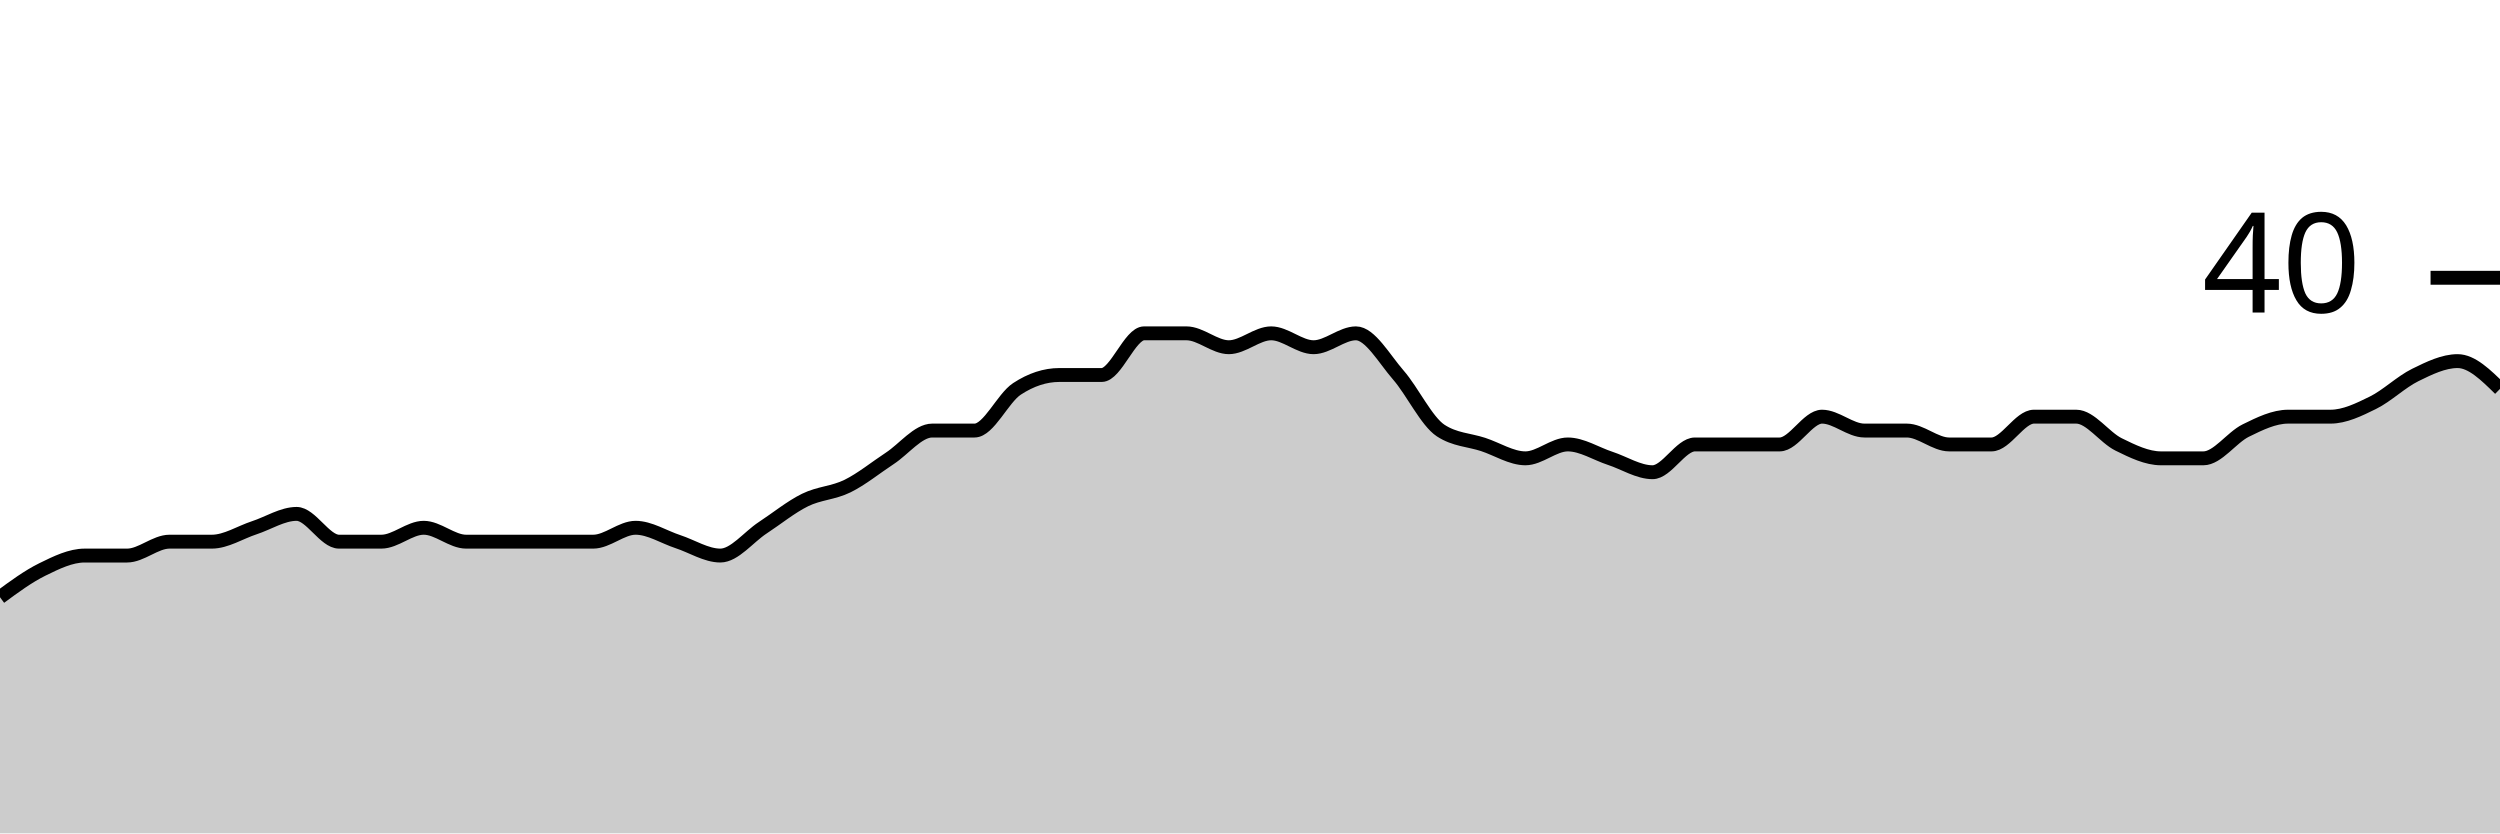
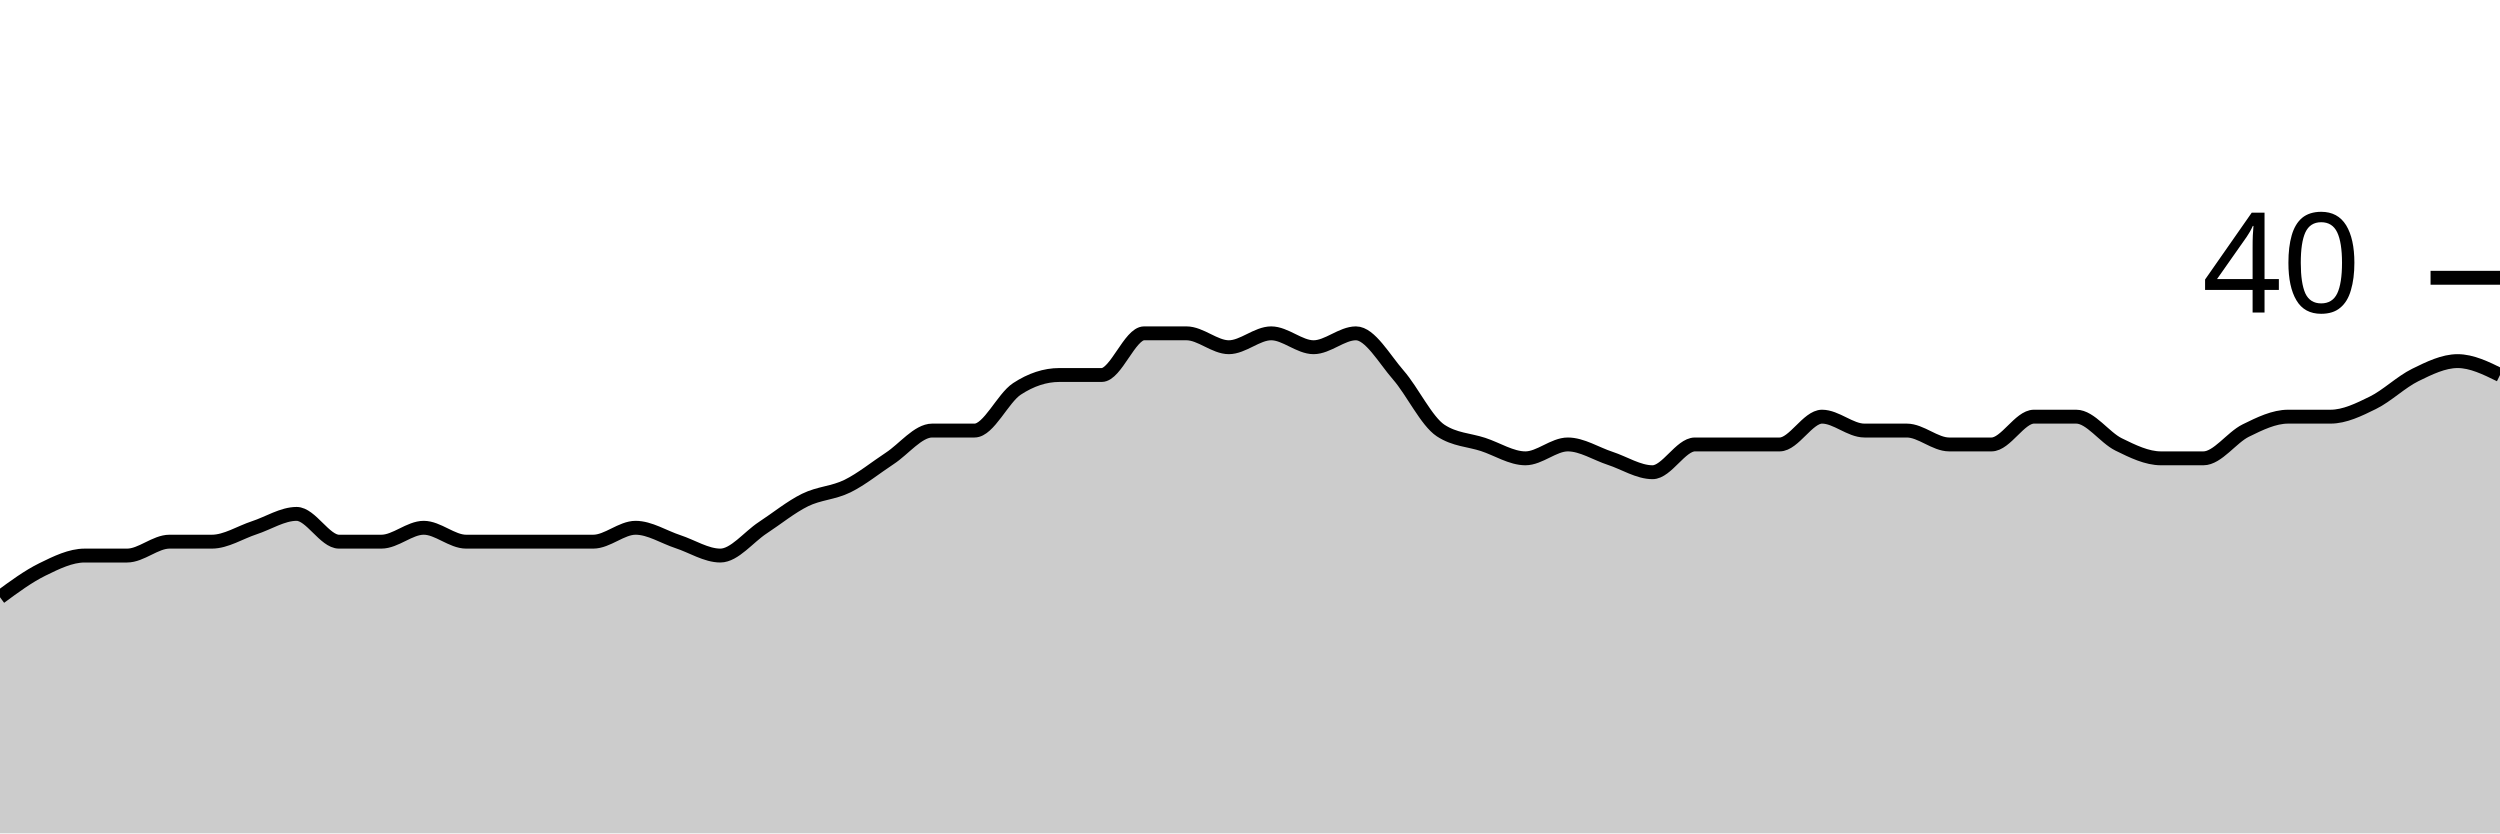
<svg xmlns="http://www.w3.org/2000/svg" viewBox="0 0 180 60">
  <g transform="translate(0,20)">
-     <path class="area" fill="rgba(0, 0, 0, 0.2)" d="M0,23C1.017,22.25,2.034,21.5,3.051,21C4.068,20.5,5.085,20,6.102,20C7.119,20,8.136,20,9.153,20C10.169,20,11.186,19,12.203,19C13.22,19,14.237,19,15.254,19C16.271,19,17.288,18.333,18.305,18C19.322,17.667,20.339,17,21.356,17C22.373,17,23.39,19,24.407,19C25.424,19,26.441,19,27.458,19C28.475,19,29.492,18,30.508,18C31.525,18,32.542,19,33.559,19C34.576,19,35.593,19,36.61,19C37.627,19,38.644,19,39.661,19C40.678,19,41.695,19,42.712,19C43.729,19,44.746,18,45.763,18C46.78,18,47.797,18.667,48.814,19C49.831,19.333,50.847,20,51.864,20C52.881,20,53.898,18.667,54.915,18C55.932,17.333,56.949,16.5,57.966,16C58.983,15.5,60,15.5,61.017,15C62.034,14.5,63.051,13.667,64.068,13C65.085,12.333,66.102,11,67.119,11C68.136,11,69.153,11,70.169,11C71.186,11,72.203,8.667,73.22,8C74.237,7.333,75.254,7,76.271,7C77.288,7,78.305,7,79.322,7C80.339,7,81.356,4,82.373,4C83.39,4,84.407,4,85.424,4C86.441,4,87.458,5,88.475,5C89.492,5,90.508,4,91.525,4C92.542,4,93.559,5,94.576,5C95.593,5,96.61,4,97.627,4C98.644,4,99.661,5.833,100.678,7C101.695,8.167,102.712,10.333,103.729,11C104.746,11.667,105.763,11.667,106.78,12C107.797,12.333,108.814,13,109.831,13C110.847,13,111.864,12,112.881,12C113.898,12,114.915,12.667,115.932,13C116.949,13.333,117.966,14,118.983,14C120,14,121.017,12,122.034,12C123.051,12,124.068,12,125.085,12C126.102,12,127.119,12,128.136,12C129.153,12,130.169,10,131.186,10C132.203,10,133.22,11,134.237,11C135.254,11,136.271,11,137.288,11C138.305,11,139.322,12,140.339,12C141.356,12,142.373,12,143.39,12C144.407,12,145.424,10,146.441,10C147.458,10,148.475,10,149.492,10C150.508,10,151.525,11.5,152.542,12C153.559,12.5,154.576,13,155.593,13C156.61,13,157.627,13,158.644,13C159.661,13,160.678,11.5,161.695,11C162.712,10.5,163.729,10,164.746,10C165.763,10,166.78,10,167.797,10C168.814,10,169.831,9.5,170.847,9C171.864,8.5,172.881,7.5,173.898,7C174.915,6.5,175.932,6,176.949,6C177.966,6,178.983,7,180,8L180,40C178.983,40,177.966,40,176.949,40C175.932,40,174.915,40,173.898,40C172.881,40,171.864,40,170.847,40C169.831,40,168.814,40,167.797,40C166.78,40,165.763,40,164.746,40C163.729,40,162.712,40,161.695,40C160.678,40,159.661,40,158.644,40C157.627,40,156.61,40,155.593,40C154.576,40,153.559,40,152.542,40C151.525,40,150.508,40,149.492,40C148.475,40,147.458,40,146.441,40C145.424,40,144.407,40,143.39,40C142.373,40,141.356,40,140.339,40C139.322,40,138.305,40,137.288,40C136.271,40,135.254,40,134.237,40C133.22,40,132.203,40,131.186,40C130.169,40,129.153,40,128.136,40C127.119,40,126.102,40,125.085,40C124.068,40,123.051,40,122.034,40C121.017,40,120,40,118.983,40C117.966,40,116.949,40,115.932,40C114.915,40,113.898,40,112.881,40C111.864,40,110.847,40,109.831,40C108.814,40,107.797,40,106.78,40C105.763,40,104.746,40,103.729,40C102.712,40,101.695,40,100.678,40C99.661,40,98.644,40,97.627,40C96.61,40,95.593,40,94.576,40C93.559,40,92.542,40,91.525,40C90.508,40,89.492,40,88.475,40C87.458,40,86.441,40,85.424,40C84.407,40,83.39,40,82.373,40C81.356,40,80.339,40,79.322,40C78.305,40,77.288,40,76.271,40C75.254,40,74.237,40,73.22,40C72.203,40,71.186,40,70.169,40C69.153,40,68.136,40,67.119,40C66.102,40,65.085,40,64.068,40C63.051,40,62.034,40,61.017,40C60,40,58.983,40,57.966,40C56.949,40,55.932,40,54.915,40C53.898,40,52.881,40,51.864,40C50.847,40,49.831,40,48.814,40C47.797,40,46.78,40,45.763,40C44.746,40,43.729,40,42.712,40C41.695,40,40.678,40,39.661,40C38.644,40,37.627,40,36.61,40C35.593,40,34.576,40,33.559,40C32.542,40,31.525,40,30.508,40C29.492,40,28.475,40,27.458,40C26.441,40,25.424,40,24.407,40C23.39,40,22.373,40,21.356,40C20.339,40,19.322,40,18.305,40C17.288,40,16.271,40,15.254,40C14.237,40,13.22,40,12.203,40C11.186,40,10.169,40,9.153,40C8.136,40,7.119,40,6.102,40C5.085,40,4.068,40,3.051,40C2.034,40,1.017,40,0,40Z" />
-     <path class="line" stroke="black" fill="none" d="M0,23C1.017,22.25,2.034,21.5,3.051,21C4.068,20.5,5.085,20,6.102,20C7.119,20,8.136,20,9.153,20C10.169,20,11.186,19,12.203,19C13.22,19,14.237,19,15.254,19C16.271,19,17.288,18.333,18.305,18C19.322,17.667,20.339,17,21.356,17C22.373,17,23.39,19,24.407,19C25.424,19,26.441,19,27.458,19C28.475,19,29.492,18,30.508,18C31.525,18,32.542,19,33.559,19C34.576,19,35.593,19,36.61,19C37.627,19,38.644,19,39.661,19C40.678,19,41.695,19,42.712,19C43.729,19,44.746,18,45.763,18C46.78,18,47.797,18.667,48.814,19C49.831,19.333,50.847,20,51.864,20C52.881,20,53.898,18.667,54.915,18C55.932,17.333,56.949,16.5,57.966,16C58.983,15.5,60,15.5,61.017,15C62.034,14.5,63.051,13.667,64.068,13C65.085,12.333,66.102,11,67.119,11C68.136,11,69.153,11,70.169,11C71.186,11,72.203,8.667,73.22,8C74.237,7.333,75.254,7,76.271,7C77.288,7,78.305,7,79.322,7C80.339,7,81.356,4,82.373,4C83.39,4,84.407,4,85.424,4C86.441,4,87.458,5,88.475,5C89.492,5,90.508,4,91.525,4C92.542,4,93.559,5,94.576,5C95.593,5,96.61,4,97.627,4C98.644,4,99.661,5.833,100.678,7C101.695,8.167,102.712,10.333,103.729,11C104.746,11.667,105.763,11.667,106.78,12C107.797,12.333,108.814,13,109.831,13C110.847,13,111.864,12,112.881,12C113.898,12,114.915,12.667,115.932,13C116.949,13.333,117.966,14,118.983,14C120,14,121.017,12,122.034,12C123.051,12,124.068,12,125.085,12C126.102,12,127.119,12,128.136,12C129.153,12,130.169,10,131.186,10C132.203,10,133.22,11,134.237,11C135.254,11,136.271,11,137.288,11C138.305,11,139.322,12,140.339,12C141.356,12,142.373,12,143.39,12C144.407,12,145.424,10,146.441,10C147.458,10,148.475,10,149.492,10C150.508,10,151.525,11.5,152.542,12C153.559,12.5,154.576,13,155.593,13C156.61,13,157.627,13,158.644,13C159.661,13,160.678,11.5,161.695,11C162.712,10.5,163.729,10,164.746,10C165.763,10,166.78,10,167.797,10C168.814,10,169.831,9.5,170.847,9C171.864,8.5,172.881,7.5,173.898,7C174.915,6.5,175.932,6,176.949,6C177.966,6,178.983,7,180,8" />
+     <path class="area" fill="rgba(0, 0, 0, 0.2)" d="M0,23C1.017,22.25,2.034,21.5,3.051,21C4.068,20.5,5.085,20,6.102,20C7.119,20,8.136,20,9.153,20C10.169,20,11.186,19,12.203,19C13.22,19,14.237,19,15.254,19C16.271,19,17.288,18.333,18.305,18C19.322,17.667,20.339,17,21.356,17C22.373,17,23.39,19,24.407,19C25.424,19,26.441,19,27.458,19C28.475,19,29.492,18,30.508,18C31.525,18,32.542,19,33.559,19C34.576,19,35.593,19,36.61,19C37.627,19,38.644,19,39.661,19C40.678,19,41.695,19,42.712,19C43.729,19,44.746,18,45.763,18C46.78,18,47.797,18.667,48.814,19C49.831,19.333,50.847,20,51.864,20C52.881,20,53.898,18.667,54.915,18C55.932,17.333,56.949,16.5,57.966,16C58.983,15.5,60,15.5,61.017,15C62.034,14.5,63.051,13.667,64.068,13C65.085,12.333,66.102,11,67.119,11C68.136,11,69.153,11,70.169,11C71.186,11,72.203,8.667,73.22,8C74.237,7.333,75.254,7,76.271,7C77.288,7,78.305,7,79.322,7C80.339,7,81.356,4,82.373,4C83.39,4,84.407,4,85.424,4C86.441,4,87.458,5,88.475,5C89.492,5,90.508,4,91.525,4C92.542,4,93.559,5,94.576,5C95.593,5,96.61,4,97.627,4C98.644,4,99.661,5.833,100.678,7C101.695,8.167,102.712,10.333,103.729,11C104.746,11.667,105.763,11.667,106.78,12C107.797,12.333,108.814,13,109.831,13C110.847,13,111.864,12,112.881,12C113.898,12,114.915,12.667,115.932,13C116.949,13.333,117.966,14,118.983,14C120,14,121.017,12,122.034,12C123.051,12,124.068,12,125.085,12C126.102,12,127.119,12,128.136,12C129.153,12,130.169,10,131.186,10C132.203,10,133.22,11,134.237,11C135.254,11,136.271,11,137.288,11C138.305,11,139.322,12,140.339,12C141.356,12,142.373,12,143.39,12C144.407,12,145.424,10,146.441,10C147.458,10,148.475,10,149.492,10C150.508,10,151.525,11.5,152.542,12C153.559,12.5,154.576,13,155.593,13C156.61,13,157.627,13,158.644,13C159.661,13,160.678,11.5,161.695,11C162.712,10.5,163.729,10,164.746,10C165.763,10,166.78,10,167.797,10C168.814,10,169.831,9.5,170.847,9C171.864,8.5,172.881,7.5,173.898,7C174.915,6.5,175.932,6,176.949,6C177.966,6,178.983,6.5,180,7L180,40C178.983,40,177.966,40,176.949,40C175.932,40,174.915,40,173.898,40C172.881,40,171.864,40,170.847,40C169.831,40,168.814,40,167.797,40C166.78,40,165.763,40,164.746,40C163.729,40,162.712,40,161.695,40C160.678,40,159.661,40,158.644,40C157.627,40,156.61,40,155.593,40C154.576,40,153.559,40,152.542,40C151.525,40,150.508,40,149.492,40C148.475,40,147.458,40,146.441,40C145.424,40,144.407,40,143.39,40C142.373,40,141.356,40,140.339,40C139.322,40,138.305,40,137.288,40C136.271,40,135.254,40,134.237,40C133.22,40,132.203,40,131.186,40C130.169,40,129.153,40,128.136,40C127.119,40,126.102,40,125.085,40C124.068,40,123.051,40,122.034,40C121.017,40,120,40,118.983,40C117.966,40,116.949,40,115.932,40C114.915,40,113.898,40,112.881,40C111.864,40,110.847,40,109.831,40C108.814,40,107.797,40,106.78,40C105.763,40,104.746,40,103.729,40C102.712,40,101.695,40,100.678,40C99.661,40,98.644,40,97.627,40C96.61,40,95.593,40,94.576,40C93.559,40,92.542,40,91.525,40C90.508,40,89.492,40,88.475,40C87.458,40,86.441,40,85.424,40C84.407,40,83.39,40,82.373,40C81.356,40,80.339,40,79.322,40C78.305,40,77.288,40,76.271,40C75.254,40,74.237,40,73.22,40C72.203,40,71.186,40,70.169,40C69.153,40,68.136,40,67.119,40C66.102,40,65.085,40,64.068,40C63.051,40,62.034,40,61.017,40C60,40,58.983,40,57.966,40C56.949,40,55.932,40,54.915,40C53.898,40,52.881,40,51.864,40C50.847,40,49.831,40,48.814,40C47.797,40,46.78,40,45.763,40C44.746,40,43.729,40,42.712,40C41.695,40,40.678,40,39.661,40C38.644,40,37.627,40,36.61,40C35.593,40,34.576,40,33.559,40C32.542,40,31.525,40,30.508,40C29.492,40,28.475,40,27.458,40C26.441,40,25.424,40,24.407,40C23.39,40,22.373,40,21.356,40C20.339,40,19.322,40,18.305,40C17.288,40,16.271,40,15.254,40C14.237,40,13.22,40,12.203,40C11.186,40,10.169,40,9.153,40C8.136,40,7.119,40,6.102,40C5.085,40,4.068,40,3.051,40C2.034,40,1.017,40,0,40Z" />
+     <path class="line" stroke="black" fill="none" d="M0,23C1.017,22.25,2.034,21.5,3.051,21C4.068,20.5,5.085,20,6.102,20C7.119,20,8.136,20,9.153,20C10.169,20,11.186,19,12.203,19C13.22,19,14.237,19,15.254,19C16.271,19,17.288,18.333,18.305,18C19.322,17.667,20.339,17,21.356,17C22.373,17,23.39,19,24.407,19C25.424,19,26.441,19,27.458,19C28.475,19,29.492,18,30.508,18C31.525,18,32.542,19,33.559,19C34.576,19,35.593,19,36.61,19C37.627,19,38.644,19,39.661,19C40.678,19,41.695,19,42.712,19C43.729,19,44.746,18,45.763,18C46.78,18,47.797,18.667,48.814,19C49.831,19.333,50.847,20,51.864,20C52.881,20,53.898,18.667,54.915,18C55.932,17.333,56.949,16.5,57.966,16C58.983,15.5,60,15.5,61.017,15C62.034,14.5,63.051,13.667,64.068,13C65.085,12.333,66.102,11,67.119,11C68.136,11,69.153,11,70.169,11C71.186,11,72.203,8.667,73.22,8C74.237,7.333,75.254,7,76.271,7C77.288,7,78.305,7,79.322,7C80.339,7,81.356,4,82.373,4C83.39,4,84.407,4,85.424,4C86.441,4,87.458,5,88.475,5C89.492,5,90.508,4,91.525,4C92.542,4,93.559,5,94.576,5C95.593,5,96.61,4,97.627,4C98.644,4,99.661,5.833,100.678,7C101.695,8.167,102.712,10.333,103.729,11C104.746,11.667,105.763,11.667,106.78,12C107.797,12.333,108.814,13,109.831,13C110.847,13,111.864,12,112.881,12C113.898,12,114.915,12.667,115.932,13C116.949,13.333,117.966,14,118.983,14C120,14,121.017,12,122.034,12C123.051,12,124.068,12,125.085,12C126.102,12,127.119,12,128.136,12C129.153,12,130.169,10,131.186,10C132.203,10,133.22,11,134.237,11C135.254,11,136.271,11,137.288,11C138.305,11,139.322,12,140.339,12C141.356,12,142.373,12,143.39,12C144.407,12,145.424,10,146.441,10C147.458,10,148.475,10,149.492,10C150.508,10,151.525,11.5,152.542,12C153.559,12.5,154.576,13,155.593,13C156.61,13,157.627,13,158.644,13C159.661,13,160.678,11.5,161.695,11C162.712,10.5,163.729,10,164.746,10C165.763,10,166.78,10,167.797,10C168.814,10,169.831,9.5,170.847,9C171.864,8.5,172.881,7.5,173.898,7C174.915,6.5,175.932,6,176.949,6C177.966,6,178.983,6.5,180,7" />
    <path class="axis-ceiling" stroke-width="1" stroke="black" fill="none" d="M175,0L180,0" />
    <text class="axis-ceiling-label" font-family="sans-serif" text-anchor="end" font-size="10px" x="170" y="2.5">40</text>
  </g>
</svg>
